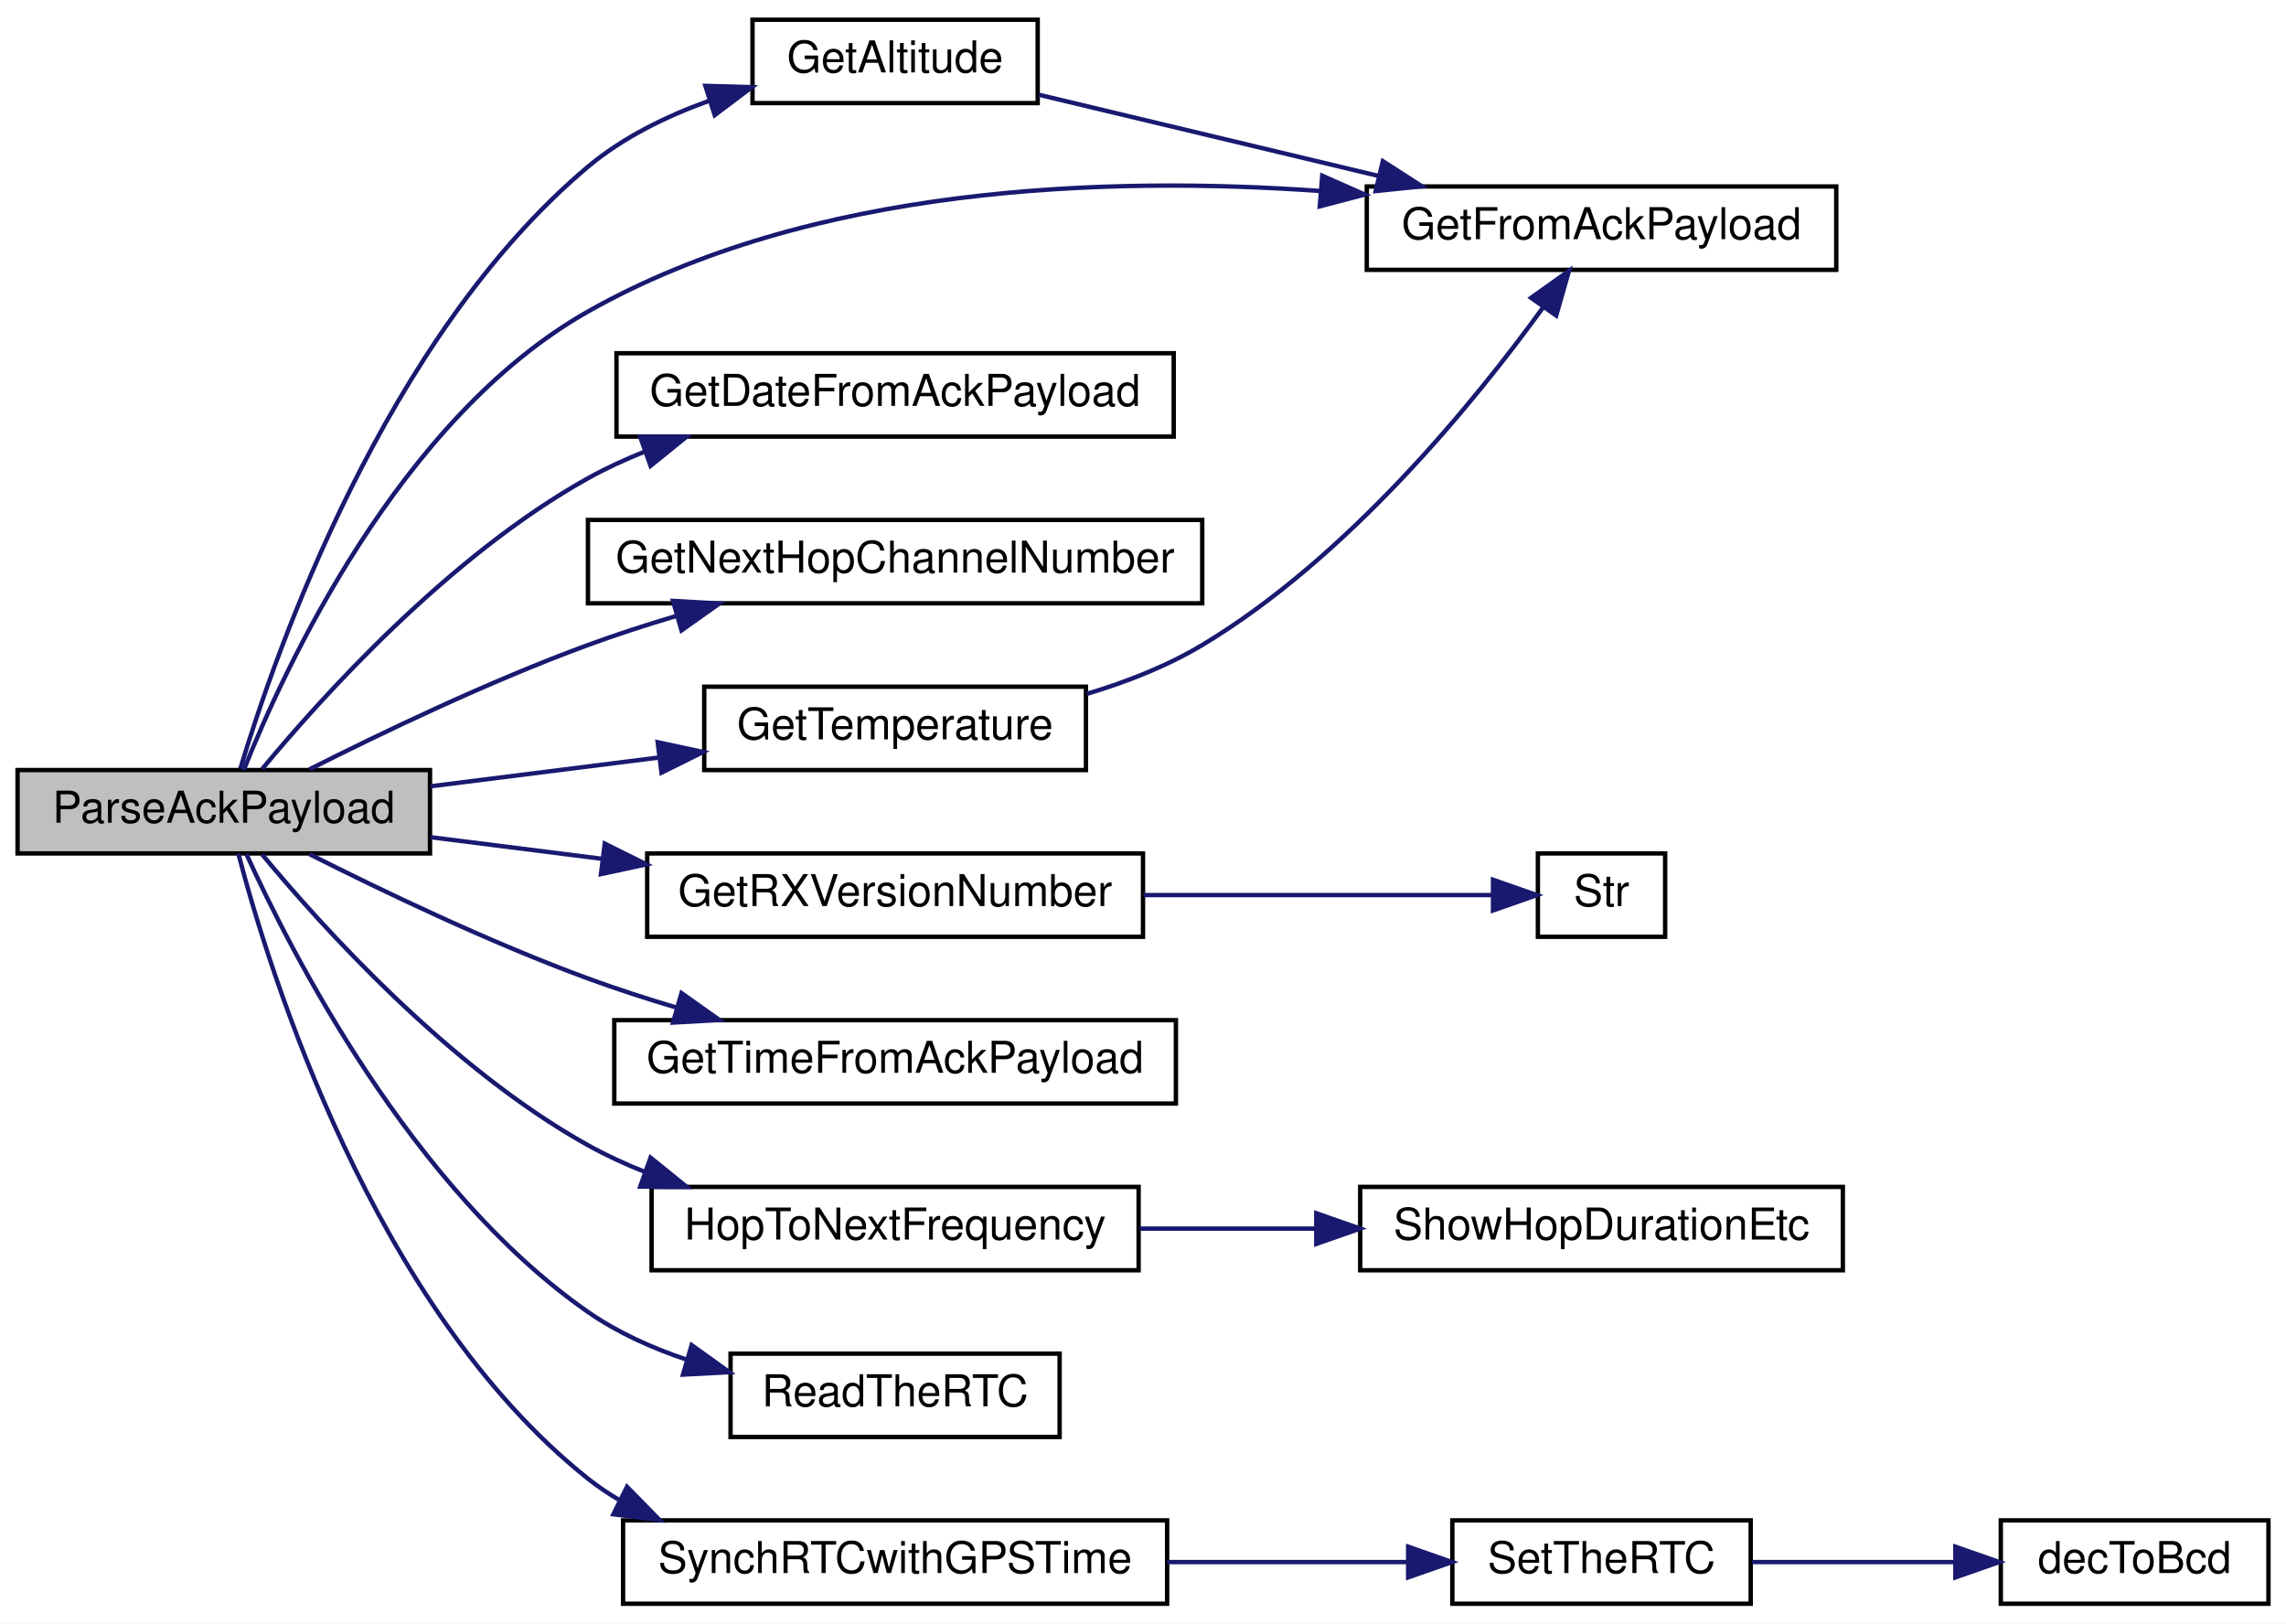
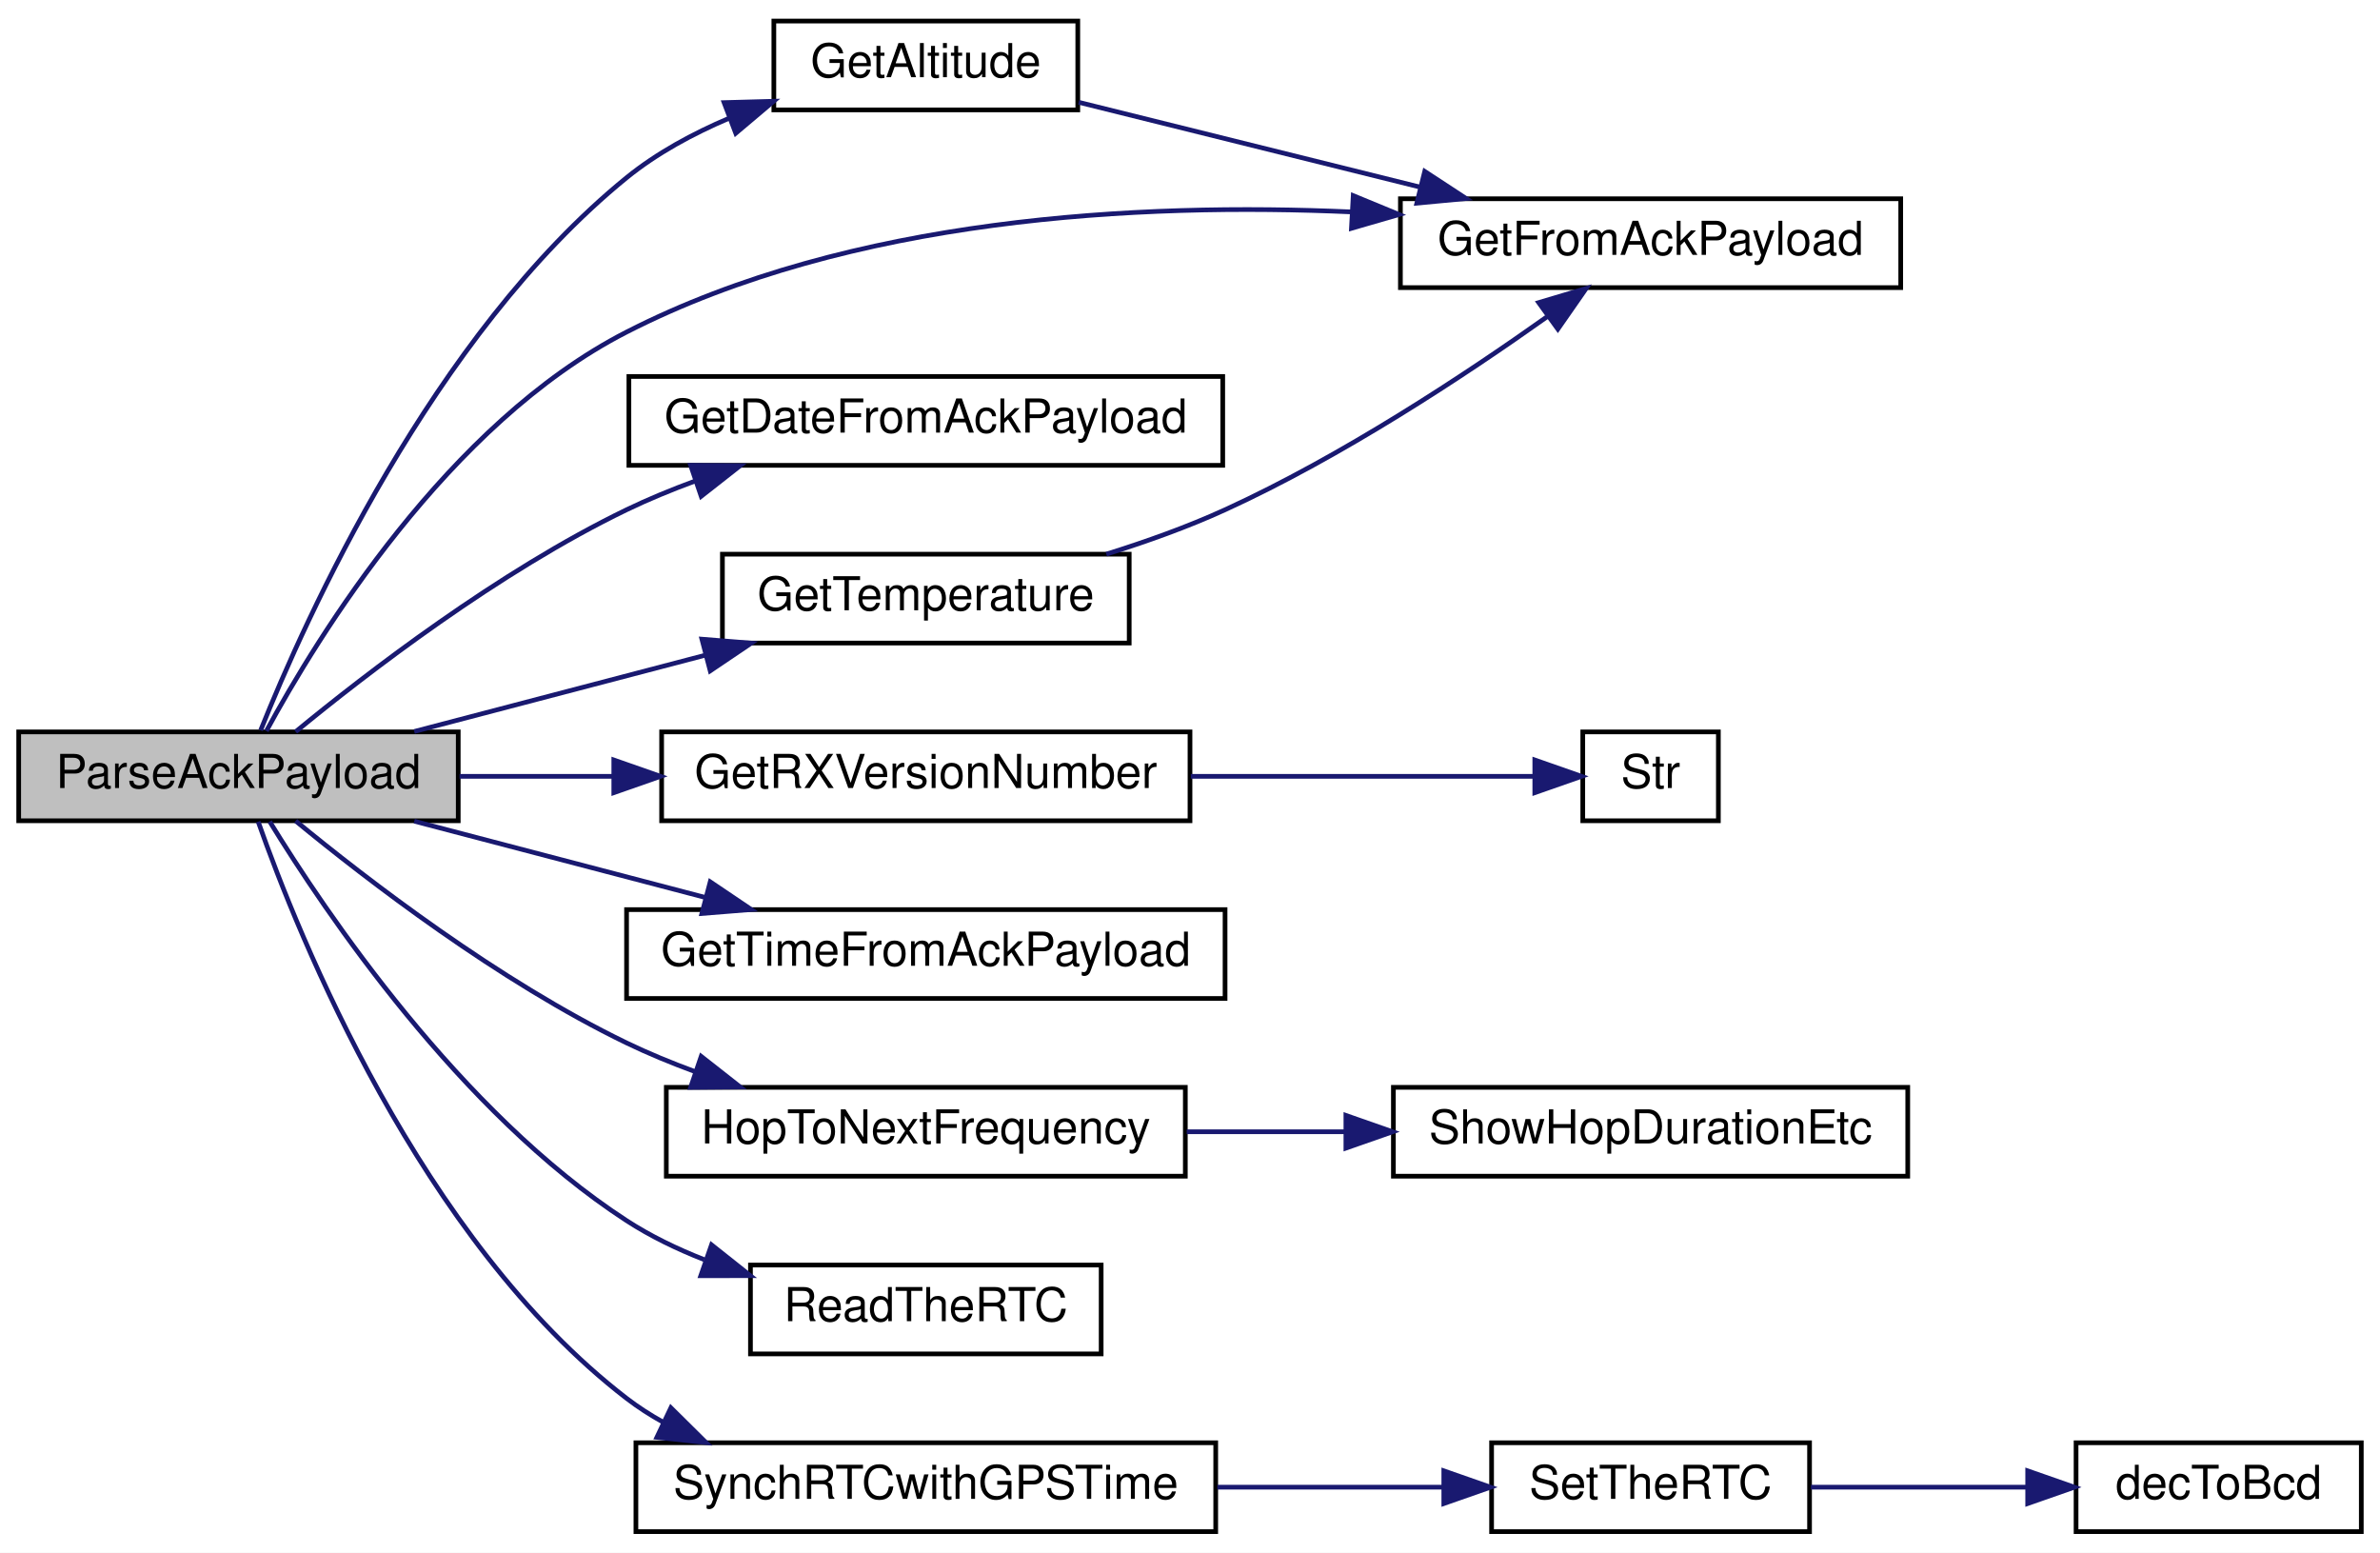
- <svg xmlns="http://www.w3.org/2000/svg" xmlns:xlink="http://www.w3.org/1999/xlink" width="521pt" height="370pt" viewBox="0.00 0.00 521.00 370.00">
-   <g id="graph0" class="graph" transform="scale(1 1) rotate(0) translate(4 366)">
-     <polygon fill="white" stroke="transparent" points="-4,4 -4,-366 517,-366 517,4 -4,4" />
+ <svg xmlns="http://www.w3.org/2000/svg" xmlns:xlink="http://www.w3.org/1999/xlink" width="509pt" height="332pt" viewBox="0.00 0.00 509.00 332.00">
+   <g id="graph0" class="graph" transform="scale(1 1) rotate(0) translate(4 328)">
+     <polygon fill="white" stroke="transparent" points="-4,4 -4,-328 505,-328 505,4 -4,4" />
    <g id="node1" class="node">
      <g id="a_node1">
        <a xlink:title=" ">
-           <polygon fill="#bfbfbf" stroke="black" points="0,-171.5 0,-190.5 94,-190.5 94,-171.5 0,-171.5" />
-           <text text-anchor="middle" x="47" y="-178.5" font-family="Helvetica,sans-Serif" font-size="10.00">ParseAckPayload</text>
+           <polygon fill="#bfbfbf" stroke="black" points="0,-152.5 0,-171.5 94,-171.5 94,-152.5 0,-152.5" />
+           <text text-anchor="middle" x="47" y="-159.5" font-family="Helvetica,sans-Serif" font-size="10.00">ParseAckPayload</text>
        </a>
      </g>
    </g>
    <g id="node2" class="node">
      <g id="a_node2">
        <a xlink:href="_transmitter_code_2src_2main_8cpp.html#a75fa77e7bbb1cfe8fe6e1a216fbdc17e" target="_top" xlink:title=" ">
-           <polygon fill="white" stroke="black" points="167.5,-342.5 167.5,-361.5 232.5,-361.5 232.5,-342.5 167.5,-342.5" />
-           <text text-anchor="middle" x="200" y="-349.5" font-family="Helvetica,sans-Serif" font-size="10.00">GetAltitude</text>
+           <polygon fill="white" stroke="black" points="161.5,-304.5 161.5,-323.5 226.5,-323.5 226.5,-304.5 161.5,-304.5" />
+           <text text-anchor="middle" x="194" y="-311.5" font-family="Helvetica,sans-Serif" font-size="10.00">GetAltitude</text>
        </a>
      </g>
    </g>
    <g id="edge1" class="edge">
-       <path fill="none" stroke="midnightblue" d="M50.77,-190.82C58.65,-217 83.67,-289.11 130,-328 137.94,-334.67 147.85,-339.52 157.65,-343.04" />
-       <polygon fill="midnightblue" stroke="midnightblue" points="156.76,-346.43 167.35,-346.14 158.89,-339.76 156.76,-346.43" />
+       <path fill="none" stroke="midnightblue" d="M51.74,-171.84C61.22,-195.52 88.43,-256.21 130,-290 136.46,-295.25 144.19,-299.43 151.98,-302.74" />
+       <polygon fill="midnightblue" stroke="midnightblue" points="150.86,-306.06 161.45,-306.35 153.35,-299.51 150.86,-306.06" />
    </g>
    <g id="node3" class="node">
      <g id="a_node3">
        <a xlink:href="_transmitter_code_2src_2main_8cpp.html#a152eb4c62f6b770bc56d10268907b0cb" target="_top" xlink:title=" ">
-           <polygon fill="white" stroke="black" points="307.5,-304.5 307.5,-323.5 414.5,-323.5 414.5,-304.5 307.5,-304.5" />
-           <text text-anchor="middle" x="361" y="-311.5" font-family="Helvetica,sans-Serif" font-size="10.00">GetFromAckPayload</text>
+           <polygon fill="white" stroke="black" points="295.5,-266.5 295.5,-285.5 402.5,-285.5 402.5,-266.5 295.5,-266.5" />
+           <text text-anchor="middle" x="349" y="-273.5" font-family="Helvetica,sans-Serif" font-size="10.00">GetFromAckPayload</text>
        </a>
      </g>
    </g>
    <g id="edge4" class="edge">
-       <path fill="none" stroke="midnightblue" d="M51.55,-190.5C60.6,-213.23 86.92,-270.63 130,-295 180.79,-323.73 248.23,-325.92 296.94,-322.47" />
-       <polygon fill="midnightblue" stroke="midnightblue" points="297.35,-325.95 307.04,-321.66 296.79,-318.97 297.35,-325.95" />
+       <path fill="none" stroke="midnightblue" d="M52.97,-171.7C63.83,-191.73 91.79,-237.45 130,-257 177.95,-281.53 239.65,-284.72 285.17,-282.68" />
+       <polygon fill="midnightblue" stroke="midnightblue" points="285.41,-286.17 295.21,-282.13 285.03,-279.18 285.41,-286.17" />
    </g>
    <g id="node4" class="node">
      <g id="a_node4">
        <a xlink:href="_transmitter_code_2src_2main_8cpp.html#a160b9119423c34869b16a4ebdc421d35" target="_top" xlink:title=" ">
-           <polygon fill="white" stroke="black" points="136.5,-266.5 136.5,-285.5 263.5,-285.5 263.5,-266.5 136.5,-266.5" />
-           <text text-anchor="middle" x="200" y="-273.5" font-family="Helvetica,sans-Serif" font-size="10.00">GetDateFromAckPayload</text>
+           <polygon fill="white" stroke="black" points="130.5,-228.5 130.5,-247.5 257.5,-247.5 257.5,-228.5 130.5,-228.5" />
+           <text text-anchor="middle" x="194" y="-235.5" font-family="Helvetica,sans-Serif" font-size="10.00">GetDateFromAckPayload</text>
        </a>
      </g>
    </g>
    <g id="edge3" class="edge">
-       <path fill="none" stroke="midnightblue" d="M55.75,-190.74C69.15,-206.93 98.29,-239.34 130,-257 134.13,-259.3 138.55,-261.33 143.08,-263.13" />
-       <polygon fill="midnightblue" stroke="midnightblue" points="141.91,-266.43 152.51,-266.5 144.27,-259.83 141.91,-266.43" />
+       <path fill="none" stroke="midnightblue" d="M59.23,-171.54C74.39,-184.01 102.68,-205.8 130,-219 134.64,-221.24 139.6,-223.28 144.62,-225.13" />
+       <polygon fill="midnightblue" stroke="midnightblue" points="143.7,-228.51 154.29,-228.42 145.96,-221.88 143.7,-228.51" />
    </g>
    <g id="node5" class="node">
      <g id="a_node5">
-         <a xlink:href="_transmitter_code_2src_2main_8cpp.html#ac352f1ace4062c07baf98c19a979153c" target="_top" xlink:title=" ">
-           <polygon fill="white" stroke="black" points="130,-228.5 130,-247.5 270,-247.5 270,-228.5 130,-228.5" />
-           <text text-anchor="middle" x="200" y="-235.5" font-family="Helvetica,sans-Serif" font-size="10.00">GetNextHopChannelNumber</text>
+         <a xlink:href="_transmitter_code_2src_2main_8cpp.html#a4f813935d8fe58355228cbbf25e12f96" target="_top" xlink:title=" ">
+           <polygon fill="white" stroke="black" points="137.5,-152.5 137.5,-171.5 250.5,-171.5 250.5,-152.5 137.5,-152.5" />
+           <text text-anchor="middle" x="194" y="-159.5" font-family="Helvetica,sans-Serif" font-size="10.00">GetRXVersionNumber</text>
        </a>
      </g>
    </g>
    <g id="edge5" class="edge">
-       <path fill="none" stroke="midnightblue" d="M66.52,-190.66C82.9,-198.93 107.61,-210.79 130,-219 136.43,-221.36 143.28,-223.58 150.09,-225.61" />
-       <polygon fill="midnightblue" stroke="midnightblue" points="149.38,-229.05 159.96,-228.46 151.32,-222.33 149.38,-229.05" />
+       <path fill="none" stroke="midnightblue" d="M94.28,-162C104.75,-162 116.06,-162 127.16,-162" />
+       <polygon fill="midnightblue" stroke="midnightblue" points="127.27,-165.5 137.27,-162 127.27,-158.5 127.27,-165.5" />
+     </g>
+     <g id="node7" class="node">
+       <g id="a_node7">
+         <a xlink:href="_transmitter_code_2src_2main_8cpp.html#a19f6fc09d690832e74fd3c679207f07f" target="_top" xlink:title=" ">
+           <polygon fill="white" stroke="black" points="150.5,-190.5 150.5,-209.5 237.5,-209.5 237.5,-190.5 150.5,-190.5" />
+           <text text-anchor="middle" x="194" y="-197.5" font-family="Helvetica,sans-Serif" font-size="10.00">GetTemperature</text>
+         </a>
+       </g>
+     </g>
+     <g id="edge7" class="edge">
+       <path fill="none" stroke="midnightblue" d="M84.59,-171.59C103.47,-176.54 126.69,-182.62 146.79,-187.89" />
+       <polygon fill="midnightblue" stroke="midnightblue" points="146.11,-191.33 156.67,-190.48 147.89,-184.56 146.11,-191.33" />
+     </g>
+     <g id="node8" class="node">
+       <g id="a_node8">
+         <a xlink:href="_transmitter_code_2src_2main_8cpp.html#a86523345ecdd52f3d93dccd6fcf4370a" target="_top" xlink:title=" ">
+           <polygon fill="white" stroke="black" points="130,-114.5 130,-133.5 258,-133.5 258,-114.5 130,-114.5" />
+           <text text-anchor="middle" x="194" y="-121.5" font-family="Helvetica,sans-Serif" font-size="10.00">GetTimeFromAckPayload</text>
+         </a>
+       </g>
+     </g>
+     <g id="edge9" class="edge">
+       <path fill="none" stroke="midnightblue" d="M84.59,-152.41C103.47,-147.46 126.69,-141.38 146.79,-136.11" />
+       <polygon fill="midnightblue" stroke="midnightblue" points="147.89,-139.44 156.67,-133.52 146.11,-132.67 147.89,-139.44" />
+     </g>
+     <g id="node9" class="node">
+       <g id="a_node9">
+         <a xlink:href="radio_8h.html#aa48ea4c5d47aa93d17dbc7d7b19238d8" target="_top" xlink:title=" ">
+           <polygon fill="white" stroke="black" points="138.5,-76.5 138.5,-95.5 249.5,-95.5 249.5,-76.5 138.5,-76.5" />
+           <text text-anchor="middle" x="194" y="-83.5" font-family="Helvetica,sans-Serif" font-size="10.00">HopToNextFrequency</text>
+         </a>
+       </g>
+     </g>
+     <g id="edge10" class="edge">
+       <path fill="none" stroke="midnightblue" d="M59.23,-152.46C74.39,-139.99 102.68,-118.2 130,-105 134.64,-102.76 139.6,-100.72 144.62,-98.87" />
+       <polygon fill="midnightblue" stroke="midnightblue" points="145.96,-102.12 154.29,-95.58 143.7,-95.49 145.96,-102.12" />
+     </g>
+     <g id="node11" class="node">
+       <g id="a_node11">
+         <a xlink:href="_transmitter_code_2src_2main_8cpp.html#a7a48851f0d38e4a0dd727a30d9515cf1" target="_top" xlink:title=" ">
+           <polygon fill="white" stroke="black" points="156.5,-38.5 156.5,-57.5 231.5,-57.5 231.5,-38.5 156.5,-38.5" />
+           <text text-anchor="middle" x="194" y="-45.5" font-family="Helvetica,sans-Serif" font-size="10.00">ReadTheRTC</text>
+         </a>
+       </g>
+     </g>
+     <g id="edge12" class="edge">
+       <path fill="none" stroke="midnightblue" d="M53.68,-152.33C65.44,-133.15 94.37,-90.13 130,-67 135.09,-63.69 140.79,-60.94 146.62,-58.65" />
+       <polygon fill="midnightblue" stroke="midnightblue" points="148.17,-61.82 156.47,-55.23 145.87,-55.21 148.17,-61.82" />
+     </g>
+     <g id="node12" class="node">
+       <g id="a_node12">
+         <a xlink:href="_transmitter_code_2src_2main_8cpp.html#abb1ea95b6b3f033883aa87682d3240ab" target="_top" xlink:title=" ">
+           <polygon fill="white" stroke="black" points="132,-0.5 132,-19.5 256,-19.5 256,-0.5 132,-0.5" />
+           <text text-anchor="middle" x="194" y="-7.5" font-family="Helvetica,sans-Serif" font-size="10.00">SynchRTCwithGPSTime</text>
+         </a>
+       </g>
+     </g>
+     <g id="edge13" class="edge">
+       <path fill="none" stroke="midnightblue" d="M51.22,-152.3C59.85,-127.79 85.92,-62.9 130,-29 132.46,-27.11 135.1,-25.41 137.86,-23.88" />
+       <polygon fill="midnightblue" stroke="midnightblue" points="139.48,-26.98 147.01,-19.53 136.48,-20.66 139.48,-26.98" />
+     </g>
+     <g id="edge2" class="edge">
+       <path fill="none" stroke="midnightblue" d="M226.7,-306.13C247.76,-300.9 275.82,-293.93 299.64,-288.01" />
+       <polygon fill="midnightblue" stroke="midnightblue" points="300.7,-291.35 309.56,-285.55 299.01,-284.56 300.7,-291.35" />
    </g>
    <g id="node6" class="node">
      <g id="a_node6">
-         <a xlink:href="_transmitter_code_2src_2main_8cpp.html#a4f813935d8fe58355228cbbf25e12f96" target="_top" xlink:title=" ">
-           <polygon fill="white" stroke="black" points="143.5,-152.5 143.5,-171.5 256.5,-171.5 256.5,-152.5 143.5,-152.5" />
-           <text text-anchor="middle" x="200" y="-159.5" font-family="Helvetica,sans-Serif" font-size="10.00">GetRXVersionNumber</text>
+         <a xlink:href="_transmitter_code_2src_2main_8cpp.html#a6bac145d5df31efb9c90e2a60a4cbca5" target="_top" xlink:title=" ">
+           <polygon fill="white" stroke="black" points="334.5,-152.5 334.5,-171.5 363.5,-171.5 363.5,-152.5 334.5,-152.5" />
+           <text text-anchor="middle" x="349" y="-159.5" font-family="Helvetica,sans-Serif" font-size="10.00">Str</text>
        </a>
      </g>
    </g>
    <g id="edge6" class="edge">
-       <path fill="none" stroke="midnightblue" d="M94.13,-175.2C106.5,-173.64 120.11,-171.93 133.32,-170.26" />
-       <polygon fill="midnightblue" stroke="midnightblue" points="133.83,-173.73 143.32,-169.01 132.96,-166.78 133.83,-173.73" />
-     </g>
-     <g id="node8" class="node">
-       <g id="a_node8">
-         <a xlink:href="_transmitter_code_2src_2main_8cpp.html#a19f6fc09d690832e74fd3c679207f07f" target="_top" xlink:title=" ">
-           <polygon fill="white" stroke="black" points="156.5,-190.5 156.5,-209.5 243.5,-209.5 243.5,-190.5 156.5,-190.5" />
-           <text text-anchor="middle" x="200" y="-197.5" font-family="Helvetica,sans-Serif" font-size="10.00">GetTemperature</text>
-         </a>
-       </g>
+       <path fill="none" stroke="midnightblue" d="M250.67,-162C275.93,-162 304.47,-162 324.08,-162" />
+       <polygon fill="midnightblue" stroke="midnightblue" points="324.24,-165.5 334.24,-162 324.24,-158.5 324.24,-165.5" />
    </g>
    <g id="edge8" class="edge">
-       <path fill="none" stroke="midnightblue" d="M94.13,-186.8C110.5,-188.86 129.06,-191.2 145.97,-193.33" />
-       <polygon fill="midnightblue" stroke="midnightblue" points="145.89,-196.84 156.25,-194.62 146.76,-189.9 145.89,-196.84" />
-     </g>
-     <g id="node9" class="node">
-       <g id="a_node9">
-         <a xlink:href="_transmitter_code_2src_2main_8cpp.html#a86523345ecdd52f3d93dccd6fcf4370a" target="_top" xlink:title=" ">
-           <polygon fill="white" stroke="black" points="136,-114.5 136,-133.5 264,-133.5 264,-114.5 136,-114.5" />
-           <text text-anchor="middle" x="200" y="-121.5" font-family="Helvetica,sans-Serif" font-size="10.00">GetTimeFromAckPayload</text>
-         </a>
-       </g>
-     </g>
-     <g id="edge10" class="edge">
-       <path fill="none" stroke="midnightblue" d="M66.52,-171.34C82.9,-163.07 107.61,-151.21 130,-143 136.43,-140.64 143.28,-138.42 150.09,-136.39" />
-       <polygon fill="midnightblue" stroke="midnightblue" points="151.32,-139.67 159.96,-133.54 149.38,-132.95 151.32,-139.67" />
+       <path fill="none" stroke="midnightblue" d="M232.6,-209.51C241.11,-212.17 250,-215.34 258,-219 282.92,-230.39 309.15,-247.69 326.82,-260.24" />
+       <polygon fill="midnightblue" stroke="midnightblue" points="325.07,-263.3 335.22,-266.32 329.17,-257.63 325.07,-263.3" />
    </g>
    <g id="node10" class="node">
      <g id="a_node10">
-         <a xlink:href="radio_8h.html#aa48ea4c5d47aa93d17dbc7d7b19238d8" target="_top" xlink:title=" ">
-           <polygon fill="white" stroke="black" points="144.5,-76.5 144.5,-95.5 255.5,-95.5 255.5,-76.5 144.5,-76.5" />
-           <text text-anchor="middle" x="200" y="-83.5" font-family="Helvetica,sans-Serif" font-size="10.00">HopToNextFrequency</text>
+         <a xlink:href="radio_8h.html#a2863e7455e30e6fddc0fcf56f62d6564" target="_top" xlink:title=" ">
+           <polygon fill="white" stroke="black" points="294,-76.5 294,-95.5 404,-95.5 404,-76.5 294,-76.5" />
+           <text text-anchor="middle" x="349" y="-83.5" font-family="Helvetica,sans-Serif" font-size="10.00">ShowHopDurationEtc</text>
        </a>
      </g>
    </g>
    <g id="edge11" class="edge">
-       <path fill="none" stroke="midnightblue" d="M55.75,-171.26C69.15,-155.07 98.29,-122.66 130,-105 134.13,-102.7 138.55,-100.67 143.08,-98.87" />
-       <polygon fill="midnightblue" stroke="midnightblue" points="144.27,-102.17 152.51,-95.5 141.91,-95.57 144.27,-102.17" />
-     </g>
-     <g id="node12" class="node">
-       <g id="a_node12">
-         <a xlink:href="_transmitter_code_2src_2main_8cpp.html#a7a48851f0d38e4a0dd727a30d9515cf1" target="_top" xlink:title=" ">
-           <polygon fill="white" stroke="black" points="162.5,-38.5 162.5,-57.5 237.5,-57.5 237.5,-38.5 162.5,-38.5" />
-           <text text-anchor="middle" x="200" y="-45.5" font-family="Helvetica,sans-Serif" font-size="10.00">ReadTheRTC</text>
-         </a>
-       </g>
-     </g>
-     <g id="edge13" class="edge">
-       <path fill="none" stroke="midnightblue" d="M52.16,-171.35C62.17,-149.3 89.78,-94.99 130,-67 136.74,-62.31 144.61,-58.77 152.56,-56.11" />
-       <polygon fill="midnightblue" stroke="midnightblue" points="153.63,-59.44 162.24,-53.27 151.66,-52.72 153.63,-59.44" />
+       <path fill="none" stroke="midnightblue" d="M249.8,-86C260.77,-86 272.38,-86 283.63,-86" />
+       <polygon fill="midnightblue" stroke="midnightblue" points="283.84,-89.5 293.84,-86 283.84,-82.5 283.84,-89.5" />
    </g>
    <g id="node13" class="node">
      <g id="a_node13">
-         <a xlink:href="_transmitter_code_2src_2main_8cpp.html#abb1ea95b6b3f033883aa87682d3240ab" target="_top" xlink:title=" ">
-           <polygon fill="white" stroke="black" points="138,-0.5 138,-19.5 262,-19.5 262,-0.5 138,-0.5" />
-           <text text-anchor="middle" x="200" y="-7.5" font-family="Helvetica,sans-Serif" font-size="10.00">SynchRTCwithGPSTime</text>
+         <a xlink:href="_transmitter_code_2src_2main_8cpp.html#a12d5a2fc981085112cd6b885f22247e8" target="_top" xlink:title=" ">
+           <polygon fill="white" stroke="black" points="315,-0.5 315,-19.5 383,-19.5 383,-0.5 315,-0.5" />
+           <text text-anchor="middle" x="349" y="-7.5" font-family="Helvetica,sans-Serif" font-size="10.00">SetTheRTC</text>
        </a>
      </g>
    </g>
    <g id="edge14" class="edge">
-       <path fill="none" stroke="midnightblue" d="M50.32,-171.46C57.34,-144.64 80.97,-68.03 130,-29 132.28,-27.19 134.72,-25.55 137.27,-24.06" />
-       <polygon fill="midnightblue" stroke="midnightblue" points="138.9,-27.16 146.31,-19.59 135.79,-20.89 138.9,-27.16" />
-     </g>
-     <g id="edge2" class="edge">
-       <path fill="none" stroke="midnightblue" d="M232.79,-344.4C254.96,-339.11 284.97,-331.93 310.27,-325.88" />
-       <polygon fill="midnightblue" stroke="midnightblue" points="311.16,-329.27 320.07,-323.54 309.53,-322.46 311.16,-329.27" />
-     </g>
-     <g id="node7" class="node">
-       <g id="a_node7">
-         <a xlink:href="_transmitter_code_2src_2main_8cpp.html#a6bac145d5df31efb9c90e2a60a4cbca5" target="_top" xlink:title=" ">
-           <polygon fill="white" stroke="black" points="346.5,-152.5 346.5,-171.5 375.5,-171.5 375.5,-152.5 346.5,-152.5" />
-           <text text-anchor="middle" x="361" y="-159.5" font-family="Helvetica,sans-Serif" font-size="10.00">Str</text>
-         </a>
-       </g>
-     </g>
-     <g id="edge7" class="edge">
-       <path fill="none" stroke="midnightblue" d="M256.61,-162C283.79,-162 315.07,-162 336.04,-162" />
-       <polygon fill="midnightblue" stroke="midnightblue" points="336.27,-165.5 346.27,-162 336.27,-158.5 336.27,-165.5" />
-     </g>
-     <g id="edge9" class="edge">
-       <path fill="none" stroke="midnightblue" d="M243.72,-207.87C252.78,-210.59 262.01,-214.2 270,-219 303.24,-238.95 332.15,-274.51 347.74,-296.01" />
-       <polygon fill="midnightblue" stroke="midnightblue" points="344.95,-298.12 353.58,-304.27 350.67,-294.08 344.95,-298.12" />
-     </g>
-     <g id="node11" class="node">
-       <g id="a_node11">
-         <a xlink:href="radio_8h.html#a2863e7455e30e6fddc0fcf56f62d6564" target="_top" xlink:title=" ">
-           <polygon fill="white" stroke="black" points="306,-76.5 306,-95.5 416,-95.5 416,-76.5 306,-76.5" />
-           <text text-anchor="middle" x="361" y="-83.5" font-family="Helvetica,sans-Serif" font-size="10.00">ShowHopDurationEtc</text>
-         </a>
-       </g>
-     </g>
-     <g id="edge12" class="edge">
-       <path fill="none" stroke="midnightblue" d="M255.72,-86C268.68,-86 282.61,-86 295.94,-86" />
-       <polygon fill="midnightblue" stroke="midnightblue" points="295.99,-89.5 305.99,-86 295.99,-82.5 295.99,-89.5" />
+       <path fill="none" stroke="midnightblue" d="M256.35,-10C272.56,-10 289.72,-10 304.75,-10" />
+       <polygon fill="midnightblue" stroke="midnightblue" points="304.78,-13.5 314.78,-10 304.78,-6.5 304.78,-13.5" />
    </g>
    <g id="node14" class="node">
      <g id="a_node14">
-         <a xlink:href="_transmitter_code_2src_2main_8cpp.html#a12d5a2fc981085112cd6b885f22247e8" target="_top" xlink:title=" ">
-           <polygon fill="white" stroke="black" points="327,-0.5 327,-19.5 395,-19.5 395,-0.5 327,-0.5" />
-           <text text-anchor="middle" x="361" y="-7.5" font-family="Helvetica,sans-Serif" font-size="10.00">SetTheRTC</text>
+         <a xlink:href="_transmitter_code_2src_2main_8cpp.html#aa55ce3dfb919da5cebf61d1f2d2a96b7" target="_top" xlink:title=" ">
+           <polygon fill="white" stroke="black" points="440,-0.5 440,-19.5 501,-19.5 501,-0.5 440,-0.5" />
+           <text text-anchor="middle" x="470.5" y="-7.5" font-family="Helvetica,sans-Serif" font-size="10.00">decToBcd</text>
        </a>
      </g>
    </g>
    <g id="edge15" class="edge">
-       <path fill="none" stroke="midnightblue" d="M262.02,-10C280.29,-10 299.95,-10 316.82,-10" />
-       <polygon fill="midnightblue" stroke="midnightblue" points="316.93,-13.5 326.93,-10 316.93,-6.5 316.93,-13.5" />
-     </g>
-     <g id="node15" class="node">
-       <g id="a_node15">
-         <a xlink:href="_transmitter_code_2src_2main_8cpp.html#aa55ce3dfb919da5cebf61d1f2d2a96b7" target="_top" xlink:title=" ">
-           <polygon fill="white" stroke="black" points="452,-0.5 452,-19.5 513,-19.5 513,-0.5 452,-0.5" />
-           <text text-anchor="middle" x="482.5" y="-7.5" font-family="Helvetica,sans-Serif" font-size="10.00">decToBcd</text>
-         </a>
-       </g>
-     </g>
-     <g id="edge16" class="edge">
-       <path fill="none" stroke="midnightblue" d="M395.29,-10C409.65,-10 426.57,-10 441.6,-10" />
-       <polygon fill="midnightblue" stroke="midnightblue" points="441.65,-13.5 451.65,-10 441.65,-6.5 441.65,-13.5" />
+       <path fill="none" stroke="midnightblue" d="M383.29,-10C397.65,-10 414.57,-10 429.6,-10" />
+       <polygon fill="midnightblue" stroke="midnightblue" points="429.65,-13.5 439.65,-10 429.65,-6.5 429.65,-13.5" />
    </g>
  </g>
</svg>
